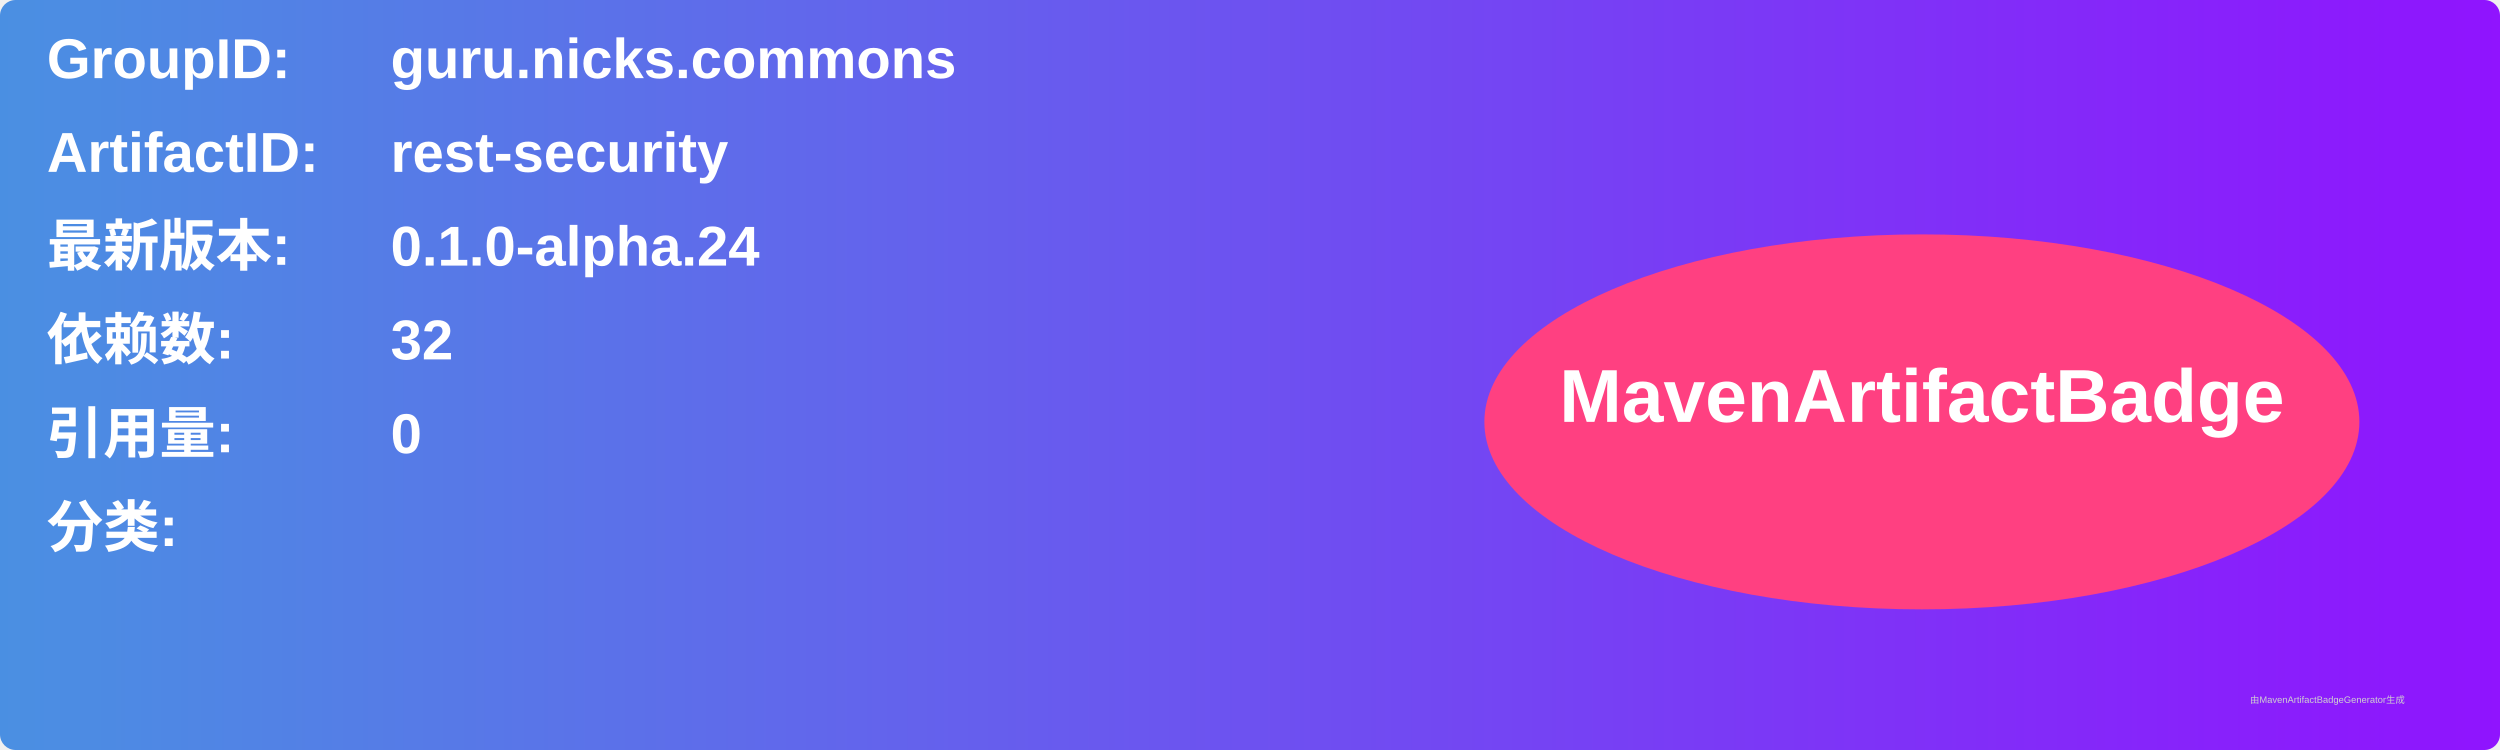
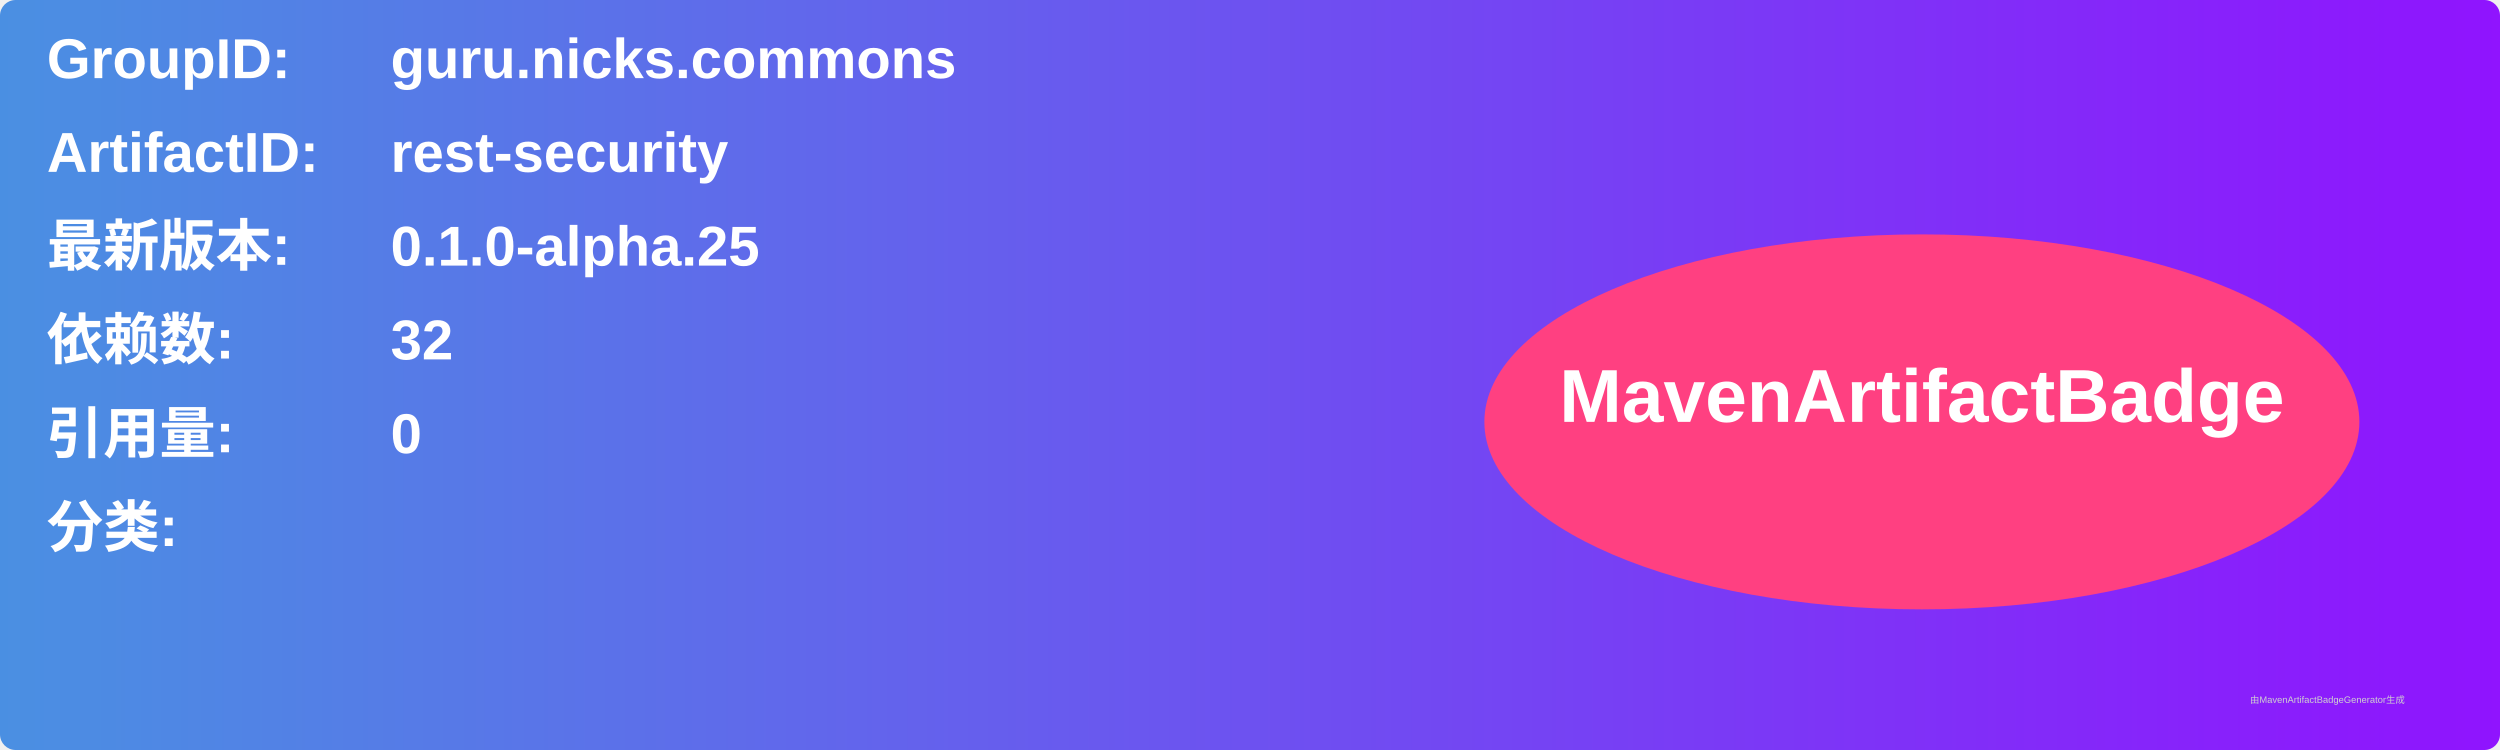
<svg xmlns="http://www.w3.org/2000/svg" width="800" height="240" viewBox="0 0 800 240">
  <linearGradient id="grad" x1="0%" y1="0%" x2="100%" y2="0%">
    <stop offset="0%" stop-color="#4a90e2" />
    <stop offset="100%" stop-color="#9013fe" />
  </linearGradient>
  <rect width="100%" height="100%" rx="5" ry="5" fill="url(#grad)" />
  <g transform="translate(15, 15)">
    <text x="0" y="10" font-family="Arial" font-size="18" fill="white" font-weight="bold" width="260">GroupID:</text>
    <text x="110" y="10" font-family="Arial" font-size="18" fill="white" font-weight="bold" width="460">guru.nicks.commons</text>
    <text x="0" y="40" font-family="Arial" font-size="18" fill="white" font-weight="bold" width="260">ArtifactID:</text>
    <text x="110" y="40" font-family="Arial" font-size="18" fill="white" font-weight="bold" width="460">rest-security</text>
    <text x="0" y="70" font-family="Arial" font-size="18" fill="white" font-weight="bold">最新版本:</text>
    <text x="110" y="70" font-family="Arial" font-size="18" fill="white" font-weight="bold">
-       <tspan font-weight="bold">0.1.0-alpha.24</tspan>
+       <tspan font-weight="bold">0.1.0-alpha.25</tspan>
    </text>
    <text x="0" y="100" font-family="Arial" font-size="18" fill="white" font-weight="bold">依赖数: </text>
    <text x="110" y="100" font-family="Arial" font-size="18" fill="white">
      <tspan font-weight="bold">32</tspan>
    </text>
    <text x="0" y="130" font-family="Arial" font-size="18" fill="white" font-weight="bold">引用量: </text>
    <text x="110" y="130" font-family="Arial" font-size="18" fill="white">
      <tspan font-weight="bold">0</tspan>
    </text>
    <text x="0" y="160" font-family="Arial" font-size="18" fill="white" font-weight="bold">分类:</text>
    <text x="10" y="190" font-family="Arial" font-size="10" fill="white">
      <tspan font-weight="bold" />
    </text>
    <ellipse cx="600" cy="120" rx="140" ry="60" fill="#ff4081" />
    <text x="600" y="120" text-anchor="middle" font-family="Arial" font-size="24" fill="white" font-weight="bold">MavenArtifactBadge</text>
  </g>
  <text x="720" y="225" font-family="Arial" font-size="3" fill="#d0d0d0">由MavenArtifactBadgeGenerator生成</text>
</svg>
